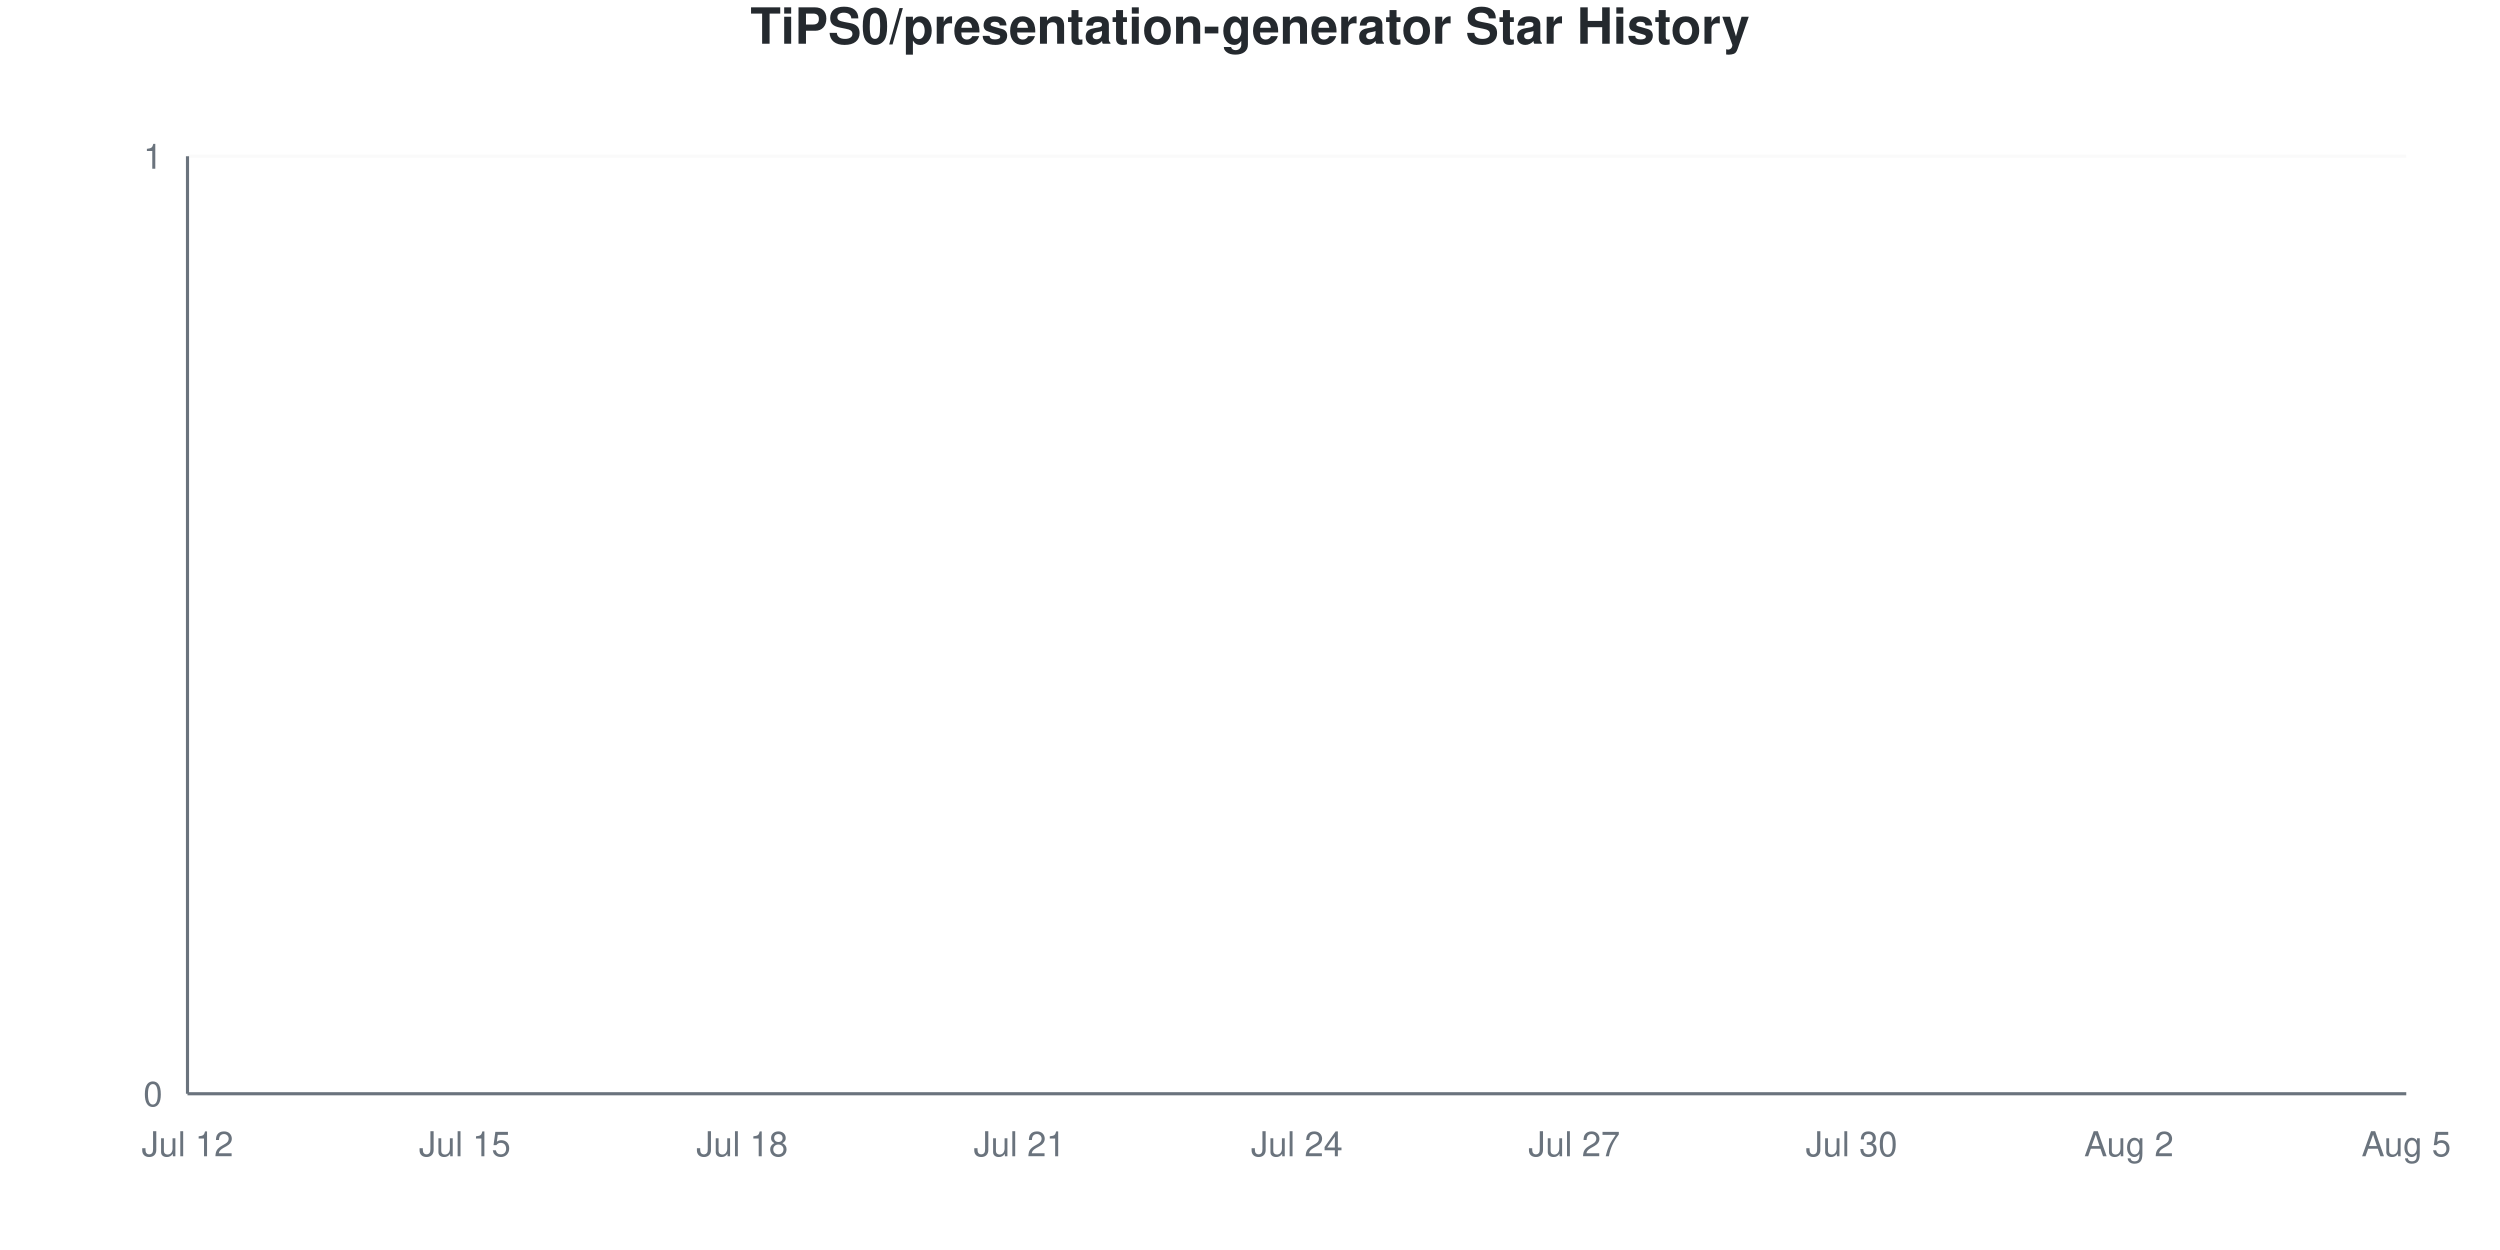
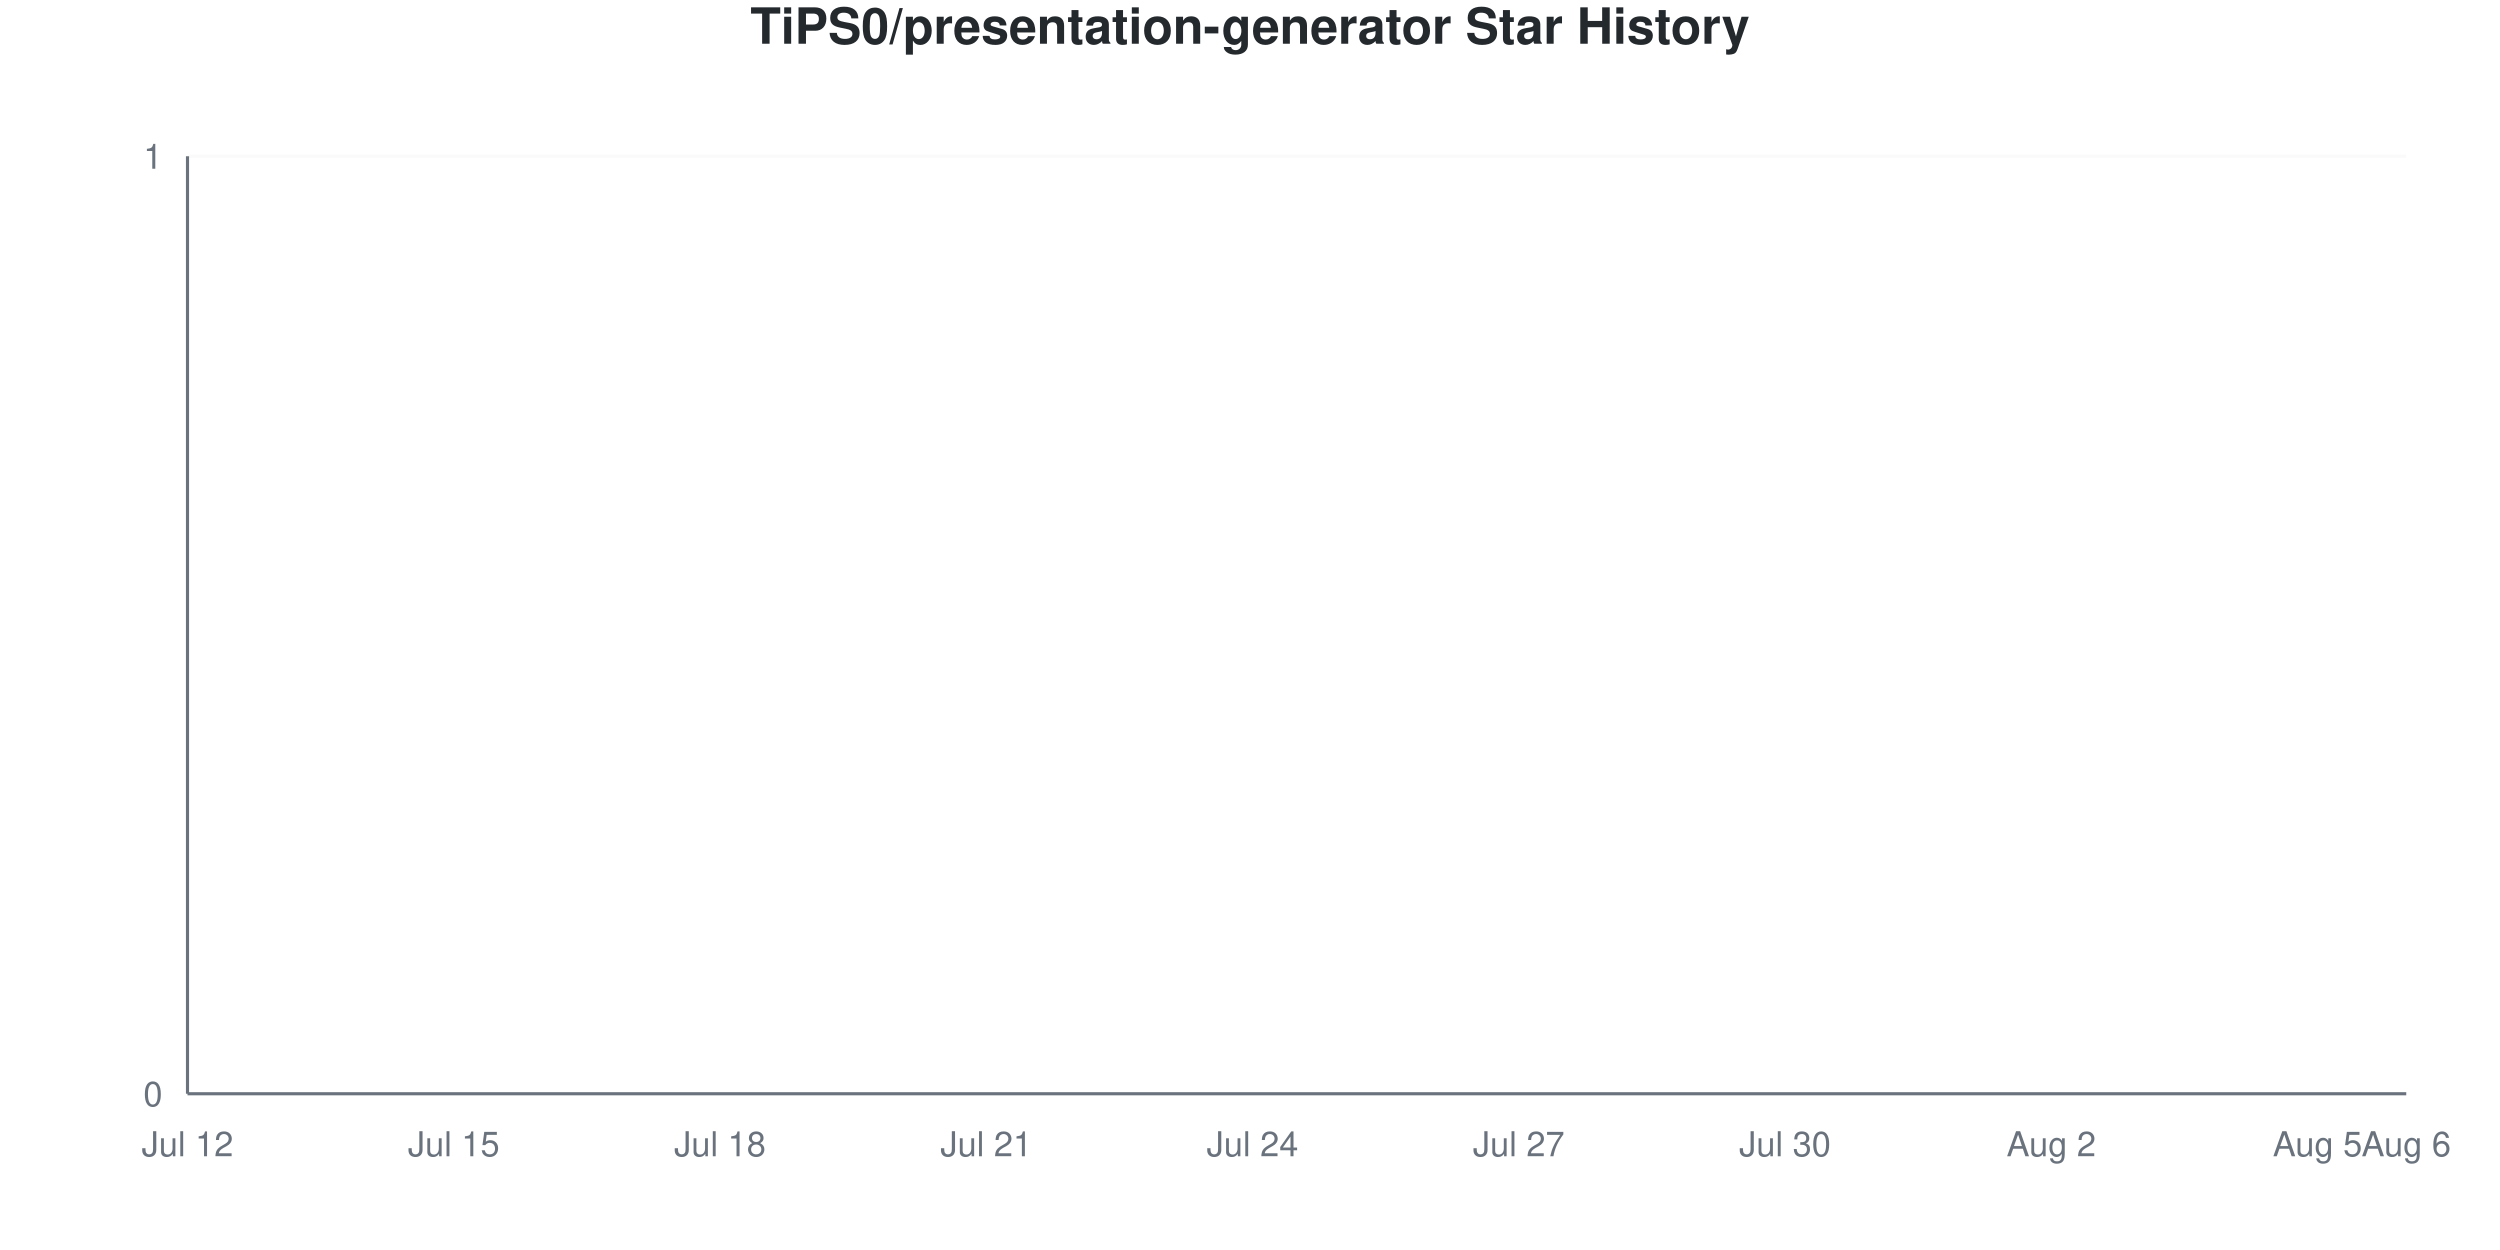
<svg xmlns="http://www.w3.org/2000/svg" viewBox="0 0 800 400" width="800" height="400">
  <style>
    @keyframes drawLine {
      to { stroke-dashoffset: 0; }
    }
    @keyframes fadeInPoint {
      from { opacity: 0; }
      to { opacity: 1; }
    }
    .data-line-0 {
      stroke-dasharray: 1065;
      stroke-dashoffset: 1065;
      animation: drawLine 2s ease-out forwards;
    }
    .data-point {
      opacity: 0;
      animation: fadeInPoint 0.5s ease-out forwards;
    }
    .chart-bg { fill: #fff; }
    .chart-text { fill: #24292e; }
    .chart-muted { fill: #6a737d; }
    .chart-grid { stroke: #eee; }
    .chart-axis { stroke: #6a737d; }
    @media (prefers-color-scheme: dark) {
      .chart-bg { fill: #0d1117; }
      .chart-text { fill: #e6edf3; }
      .chart-muted { fill: #8b949e; }
      .chart-grid { stroke: #21262d; }
      .chart-axis { stroke: #8b949e; }
    }
  </style>
  <rect width="800" height="400" class="chart-bg" />
  <text x="400" y="14" text-anchor="middle" class="chart-text" font-size="16" font-weight="bold" font-family="-apple-system, BlinkMacSystemFont, 'Segoe UI', Helvetica, Arial, sans-serif">TiPS0/presentation-generator Star History</text>
  <g class="grid">
    <line x1="60" y1="350" x2="770" y2="350" class="chart-grid" stroke-opacity="0.3" />
    <text x="52" y="354" text-anchor="end" class="chart-muted" font-size="11" font-family="-apple-system, BlinkMacSystemFont, 'Segoe UI', Helvetica, Arial, sans-serif">0</text>
    <line x1="60" y1="50" x2="770" y2="50" class="chart-grid" stroke-opacity="0.3" />
    <text x="52" y="54" text-anchor="end" class="chart-muted" font-size="11" font-family="-apple-system, BlinkMacSystemFont, 'Segoe UI', Helvetica, Arial, sans-serif">1</text>
  </g>
  <g class="milestones">
    
  </g>
  <g class="x-axis">
    <text x="60" y="370" text-anchor="middle" class="chart-muted" font-size="11" font-family="-apple-system, BlinkMacSystemFont, 'Segoe UI', Helvetica, Arial, sans-serif">Jul 12</text>
-     <text x="148.75" y="370" text-anchor="middle" class="chart-muted" font-size="11" font-family="-apple-system, BlinkMacSystemFont, 'Segoe UI', Helvetica, Arial, sans-serif">Jul 15</text>
-     <text x="237.5" y="370" text-anchor="middle" class="chart-muted" font-size="11" font-family="-apple-system, BlinkMacSystemFont, 'Segoe UI', Helvetica, Arial, sans-serif">Jul 18</text>
-     <text x="326.25" y="370" text-anchor="middle" class="chart-muted" font-size="11" font-family="-apple-system, BlinkMacSystemFont, 'Segoe UI', Helvetica, Arial, sans-serif">Jul 21</text>
-     <text x="415" y="370" text-anchor="middle" class="chart-muted" font-size="11" font-family="-apple-system, BlinkMacSystemFont, 'Segoe UI', Helvetica, Arial, sans-serif">Jul 24</text>
-     <text x="503.75" y="370" text-anchor="middle" class="chart-muted" font-size="11" font-family="-apple-system, BlinkMacSystemFont, 'Segoe UI', Helvetica, Arial, sans-serif">Jul 27</text>
-     <text x="592.5" y="370" text-anchor="middle" class="chart-muted" font-size="11" font-family="-apple-system, BlinkMacSystemFont, 'Segoe UI', Helvetica, Arial, sans-serif">Jul 30</text>
-     <text x="681.25" y="370" text-anchor="middle" class="chart-muted" font-size="11" font-family="-apple-system, BlinkMacSystemFont, 'Segoe UI', Helvetica, Arial, sans-serif">Aug 2</text>
-     <text x="770" y="370" text-anchor="middle" class="chart-muted" font-size="11" font-family="-apple-system, BlinkMacSystemFont, 'Segoe UI', Helvetica, Arial, sans-serif">Aug 5</text>
+     <text x="145.2" y="370" text-anchor="middle" class="chart-muted" font-size="11" font-family="-apple-system, BlinkMacSystemFont, 'Segoe UI', Helvetica, Arial, sans-serif">Jul 15</text>
+     <text x="230.4" y="370" text-anchor="middle" class="chart-muted" font-size="11" font-family="-apple-system, BlinkMacSystemFont, 'Segoe UI', Helvetica, Arial, sans-serif">Jul 18</text>
+     <text x="315.6" y="370" text-anchor="middle" class="chart-muted" font-size="11" font-family="-apple-system, BlinkMacSystemFont, 'Segoe UI', Helvetica, Arial, sans-serif">Jul 21</text>
+     <text x="400.8" y="370" text-anchor="middle" class="chart-muted" font-size="11" font-family="-apple-system, BlinkMacSystemFont, 'Segoe UI', Helvetica, Arial, sans-serif">Jul 24</text>
+     <text x="486" y="370" text-anchor="middle" class="chart-muted" font-size="11" font-family="-apple-system, BlinkMacSystemFont, 'Segoe UI', Helvetica, Arial, sans-serif">Jul 27</text>
+     <text x="571.2" y="370" text-anchor="middle" class="chart-muted" font-size="11" font-family="-apple-system, BlinkMacSystemFont, 'Segoe UI', Helvetica, Arial, sans-serif">Jul 30</text>
+     <text x="656.4" y="370" text-anchor="middle" class="chart-muted" font-size="11" font-family="-apple-system, BlinkMacSystemFont, 'Segoe UI', Helvetica, Arial, sans-serif">Aug 2</text>
+     <text x="741.6" y="370" text-anchor="middle" class="chart-muted" font-size="11" font-family="-apple-system, BlinkMacSystemFont, 'Segoe UI', Helvetica, Arial, sans-serif">Aug 5</text>
+     <text x="770" y="370" text-anchor="middle" class="chart-muted" font-size="11" font-family="-apple-system, BlinkMacSystemFont, 'Segoe UI', Helvetica, Arial, sans-serif">Aug 6</text>
  </g>
  <line x1="60" y1="50" x2="60" y2="350" class="chart-axis" stroke-width="1" />
  <line x1="60" y1="350" x2="770" y2="350" class="chart-axis" stroke-width="1" />
-   <path d="M60,350 L60,350 C69.861,350 79.722,350 89.583,350 C99.444,350 109.306,350 119.167,350 C129.028,350 138.889,350 148.75,350 C158.611,350 168.472,350 178.333,350 C188.194,350 198.056,350 207.917,350 C217.778,350 227.639,350 237.5,350 C247.361,350 257.222,350 267.083,350 C276.944,350 286.806,350 296.667,350 C306.528,350 316.389,350 326.25,350 C336.111,350 345.972,350 355.833,350 C365.694,350 375.556,350 385.417,350 C395.278,350 405.139,350 415,350 C424.861,350 434.722,350 444.583,350 C454.444,350 464.306,350 474.167,350 C484.028,350 493.889,350 503.75,350 C513.611,350 523.472,350 533.333,350 C543.194,350 553.056,350 562.917,350 C572.778,350 582.639,350 592.5,350 C602.361,350 612.222,350 622.083,350 C631.944,350 641.806,350 651.667,350 C661.528,350 671.389,350 681.25,350 C691.111,350 700.972,350 710.833,350 C720.694,350 730.556,350 740.417,350 C750.278,350 760.139,350 770,350 L770,350 L60,350 Z" fill="#dfb317" fill-opacity="0.1" />
-   <path d="M60,350 L60,350 C69.861,350 79.722,350 89.583,350 C99.444,350 109.306,350 119.167,350 C129.028,350 138.889,350 148.75,350 C158.611,350 168.472,350 178.333,350 C188.194,350 198.056,350 207.917,350 C217.778,350 227.639,350 237.5,350 C247.361,350 257.222,350 267.083,350 C276.944,350 286.806,350 296.667,350 C306.528,350 316.389,350 326.25,350 C336.111,350 345.972,350 355.833,350 C365.694,350 375.556,350 385.417,350 C395.278,350 405.139,350 415,350 C424.861,350 434.722,350 444.583,350 C454.444,350 464.306,350 474.167,350 C484.028,350 493.889,350 503.75,350 C513.611,350 523.472,350 533.333,350 C543.194,350 553.056,350 562.917,350 C572.778,350 582.639,350 592.5,350 C602.361,350 612.222,350 622.083,350 C631.944,350 641.806,350 651.667,350 C661.528,350 671.389,350 681.25,350 C691.111,350 700.972,350 710.833,350 C720.694,350 730.556,350 740.417,350 C750.278,350 760.139,350 770,350" fill="none" stroke="#dfb317" stroke-width="2.5" class="data-line-0" />
+   <path d="M60,350 L60,350 C69.467,350 78.933,350 88.4,350 C97.867,350 107.333,350 116.8,350 C126.267,350 135.733,350 145.2,350 C154.667,350 164.133,350 173.6,350 C183.067,350 192.533,350 202,350 C211.467,350 220.933,350 230.4,350 C239.867,350 249.333,350 258.8,350 C268.267,350 277.733,350 287.2,350 C296.667,350 306.133,350 315.6,350 C325.067,350 334.533,350 344,350 C353.467,350 362.933,350 372.4,350 C381.867,350 391.333,350 400.8,350 C410.267,350 419.733,350 429.2,350 C438.667,350 448.133,350 457.6,350 C467.067,350 476.533,350 486,350 C495.467,350 504.933,350 514.4,350 C523.867,350 533.333,350 542.8,350 C552.267,350 561.733,350 571.2,350 C580.667,350 590.133,350 599.6,350 C609.067,350 618.533,350 628,350 C637.467,350 646.933,350 656.4,350 C665.867,350 675.333,350 684.8,350 C694.267,350 703.733,350 713.2,350 C722.667,350 732.133,350 741.6,350 C751.067,350 760.533,350 770,350 L770,350 L60,350 Z" fill="#dfb317" fill-opacity="0.1" />
+   <path d="M60,350 L60,350 C69.467,350 78.933,350 88.4,350 C97.867,350 107.333,350 116.8,350 C126.267,350 135.733,350 145.2,350 C154.667,350 164.133,350 173.6,350 C183.067,350 192.533,350 202,350 C211.467,350 220.933,350 230.4,350 C239.867,350 249.333,350 258.8,350 C268.267,350 277.733,350 287.2,350 C296.667,350 306.133,350 315.6,350 C325.067,350 334.533,350 344,350 C353.467,350 362.933,350 372.4,350 C381.867,350 391.333,350 400.8,350 C410.267,350 419.733,350 429.2,350 C438.667,350 448.133,350 457.6,350 C467.067,350 476.533,350 486,350 C495.467,350 504.933,350 514.4,350 C523.867,350 533.333,350 542.8,350 C552.267,350 561.733,350 571.2,350 C580.667,350 590.133,350 599.6,350 C609.067,350 618.533,350 628,350 C637.467,350 646.933,350 656.4,350 C665.867,350 675.333,350 684.8,350 C694.267,350 703.733,350 713.2,350 C722.667,350 732.133,350 741.6,350 C751.067,350 760.533,350 770,350" fill="none" stroke="#dfb317" stroke-width="2.5" class="data-line-0" />
  <g class="points">
    <circle cx="60" cy="350" r="4" fill="#dfb317" class="data-point" style="animation-delay: 1.50s" />
-     <circle cx="89.583" cy="350" r="4" fill="#dfb317" class="data-point" style="animation-delay: 1.55s" />
-     <circle cx="119.167" cy="350" r="4" fill="#dfb317" class="data-point" style="animation-delay: 1.60s" />
-     <circle cx="148.75" cy="350" r="4" fill="#dfb317" class="data-point" style="animation-delay: 1.65s" />
-     <circle cx="178.333" cy="350" r="4" fill="#dfb317" class="data-point" style="animation-delay: 1.70s" />
-     <circle cx="207.917" cy="350" r="4" fill="#dfb317" class="data-point" style="animation-delay: 1.75s" />
-     <circle cx="237.5" cy="350" r="4" fill="#dfb317" class="data-point" style="animation-delay: 1.80s" />
-     <circle cx="267.083" cy="350" r="4" fill="#dfb317" class="data-point" style="animation-delay: 1.85s" />
-     <circle cx="296.667" cy="350" r="4" fill="#dfb317" class="data-point" style="animation-delay: 1.90s" />
-     <circle cx="326.25" cy="350" r="4" fill="#dfb317" class="data-point" style="animation-delay: 1.95s" />
-     <circle cx="355.833" cy="350" r="4" fill="#dfb317" class="data-point" style="animation-delay: 2.00s" />
-     <circle cx="385.417" cy="350" r="4" fill="#dfb317" class="data-point" style="animation-delay: 2.05s" />
-     <circle cx="415" cy="350" r="4" fill="#dfb317" class="data-point" style="animation-delay: 2.10s" />
-     <circle cx="444.583" cy="350" r="4" fill="#dfb317" class="data-point" style="animation-delay: 2.15s" />
-     <circle cx="474.167" cy="350" r="4" fill="#dfb317" class="data-point" style="animation-delay: 2.20s" />
-     <circle cx="503.75" cy="350" r="4" fill="#dfb317" class="data-point" style="animation-delay: 2.25s" />
-     <circle cx="533.333" cy="350" r="4" fill="#dfb317" class="data-point" style="animation-delay: 2.30s" />
-     <circle cx="562.917" cy="350" r="4" fill="#dfb317" class="data-point" style="animation-delay: 2.35s" />
-     <circle cx="592.5" cy="350" r="4" fill="#dfb317" class="data-point" style="animation-delay: 2.40s" />
-     <circle cx="622.083" cy="350" r="4" fill="#dfb317" class="data-point" style="animation-delay: 2.45s" />
-     <circle cx="651.667" cy="350" r="4" fill="#dfb317" class="data-point" style="animation-delay: 2.50s" />
-     <circle cx="681.25" cy="350" r="4" fill="#dfb317" class="data-point" style="animation-delay: 2.55s" />
-     <circle cx="710.833" cy="350" r="4" fill="#dfb317" class="data-point" style="animation-delay: 2.60s" />
-     <circle cx="740.417" cy="350" r="4" fill="#dfb317" class="data-point" style="animation-delay: 2.65s" />
-     <circle cx="770" cy="350" r="4" fill="#dfb317" class="data-point" style="animation-delay: 2.70s" />
+     <circle cx="88.4" cy="350" r="4" fill="#dfb317" class="data-point" style="animation-delay: 1.55s" />
+     <circle cx="116.8" cy="350" r="4" fill="#dfb317" class="data-point" style="animation-delay: 1.60s" />
+     <circle cx="145.2" cy="350" r="4" fill="#dfb317" class="data-point" style="animation-delay: 1.65s" />
+     <circle cx="173.6" cy="350" r="4" fill="#dfb317" class="data-point" style="animation-delay: 1.70s" />
+     <circle cx="202" cy="350" r="4" fill="#dfb317" class="data-point" style="animation-delay: 1.75s" />
+     <circle cx="230.4" cy="350" r="4" fill="#dfb317" class="data-point" style="animation-delay: 1.80s" />
+     <circle cx="258.8" cy="350" r="4" fill="#dfb317" class="data-point" style="animation-delay: 1.85s" />
+     <circle cx="287.2" cy="350" r="4" fill="#dfb317" class="data-point" style="animation-delay: 1.90s" />
+     <circle cx="315.6" cy="350" r="4" fill="#dfb317" class="data-point" style="animation-delay: 1.95s" />
+     <circle cx="344" cy="350" r="4" fill="#dfb317" class="data-point" style="animation-delay: 2.00s" />
+     <circle cx="372.4" cy="350" r="4" fill="#dfb317" class="data-point" style="animation-delay: 2.05s" />
+     <circle cx="400.8" cy="350" r="4" fill="#dfb317" class="data-point" style="animation-delay: 2.10s" />
+     <circle cx="429.2" cy="350" r="4" fill="#dfb317" class="data-point" style="animation-delay: 2.15s" />
+     <circle cx="457.6" cy="350" r="4" fill="#dfb317" class="data-point" style="animation-delay: 2.20s" />
+     <circle cx="486" cy="350" r="4" fill="#dfb317" class="data-point" style="animation-delay: 2.25s" />
+     <circle cx="514.4" cy="350" r="4" fill="#dfb317" class="data-point" style="animation-delay: 2.30s" />
+     <circle cx="542.8" cy="350" r="4" fill="#dfb317" class="data-point" style="animation-delay: 2.35s" />
+     <circle cx="571.2" cy="350" r="4" fill="#dfb317" class="data-point" style="animation-delay: 2.40s" />
+     <circle cx="599.6" cy="350" r="4" fill="#dfb317" class="data-point" style="animation-delay: 2.45s" />
+     <circle cx="628" cy="350" r="4" fill="#dfb317" class="data-point" style="animation-delay: 2.50s" />
+     <circle cx="656.4" cy="350" r="4" fill="#dfb317" class="data-point" style="animation-delay: 2.55s" />
+     <circle cx="684.8" cy="350" r="4" fill="#dfb317" class="data-point" style="animation-delay: 2.60s" />
+     <circle cx="713.2" cy="350" r="4" fill="#dfb317" class="data-point" style="animation-delay: 2.65s" />
+     <circle cx="741.6" cy="350" r="4" fill="#dfb317" class="data-point" style="animation-delay: 2.70s" />
+     <circle cx="770" cy="350" r="4" fill="#dfb317" class="data-point" style="animation-delay: 2.75s" />
  </g>
</svg>
